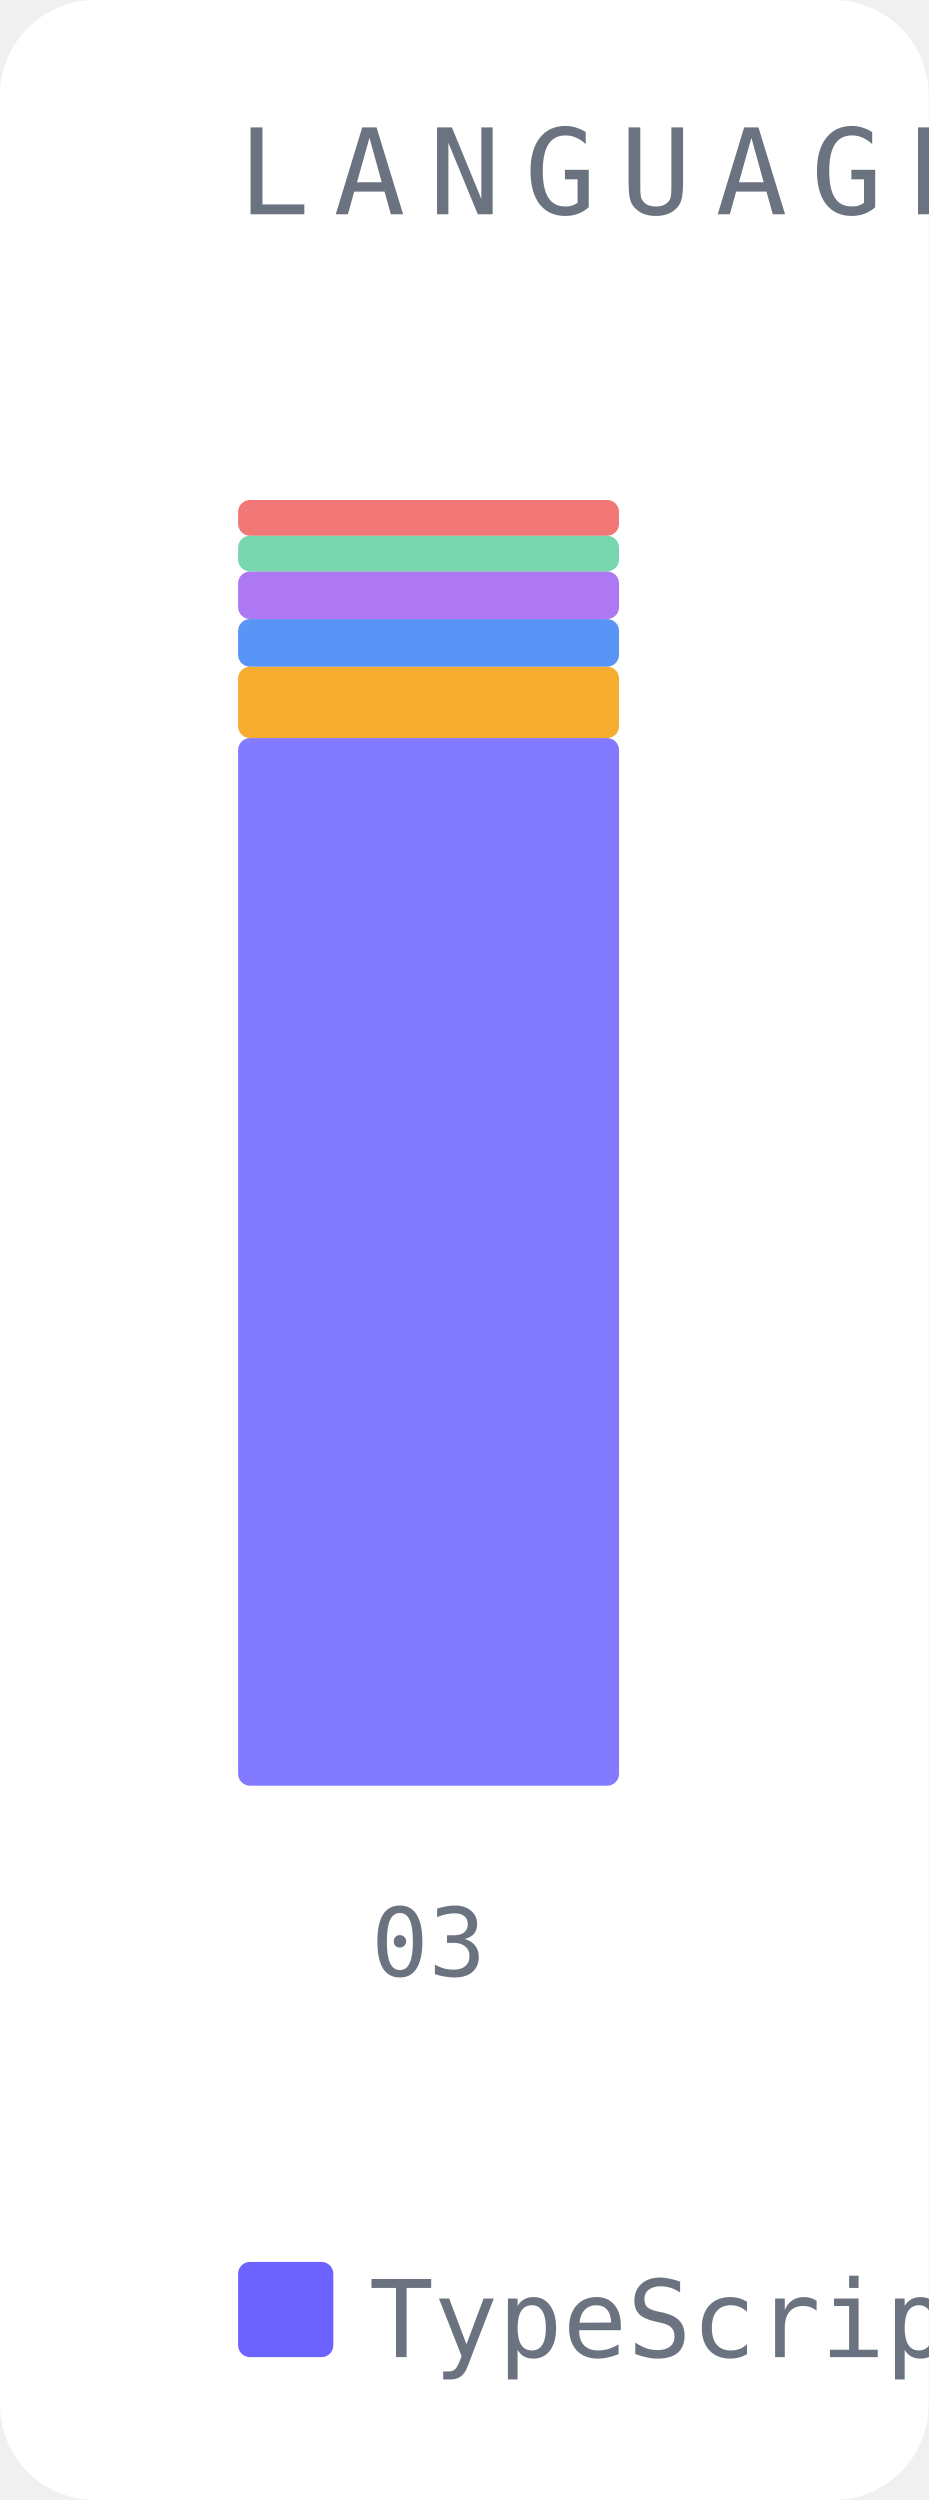
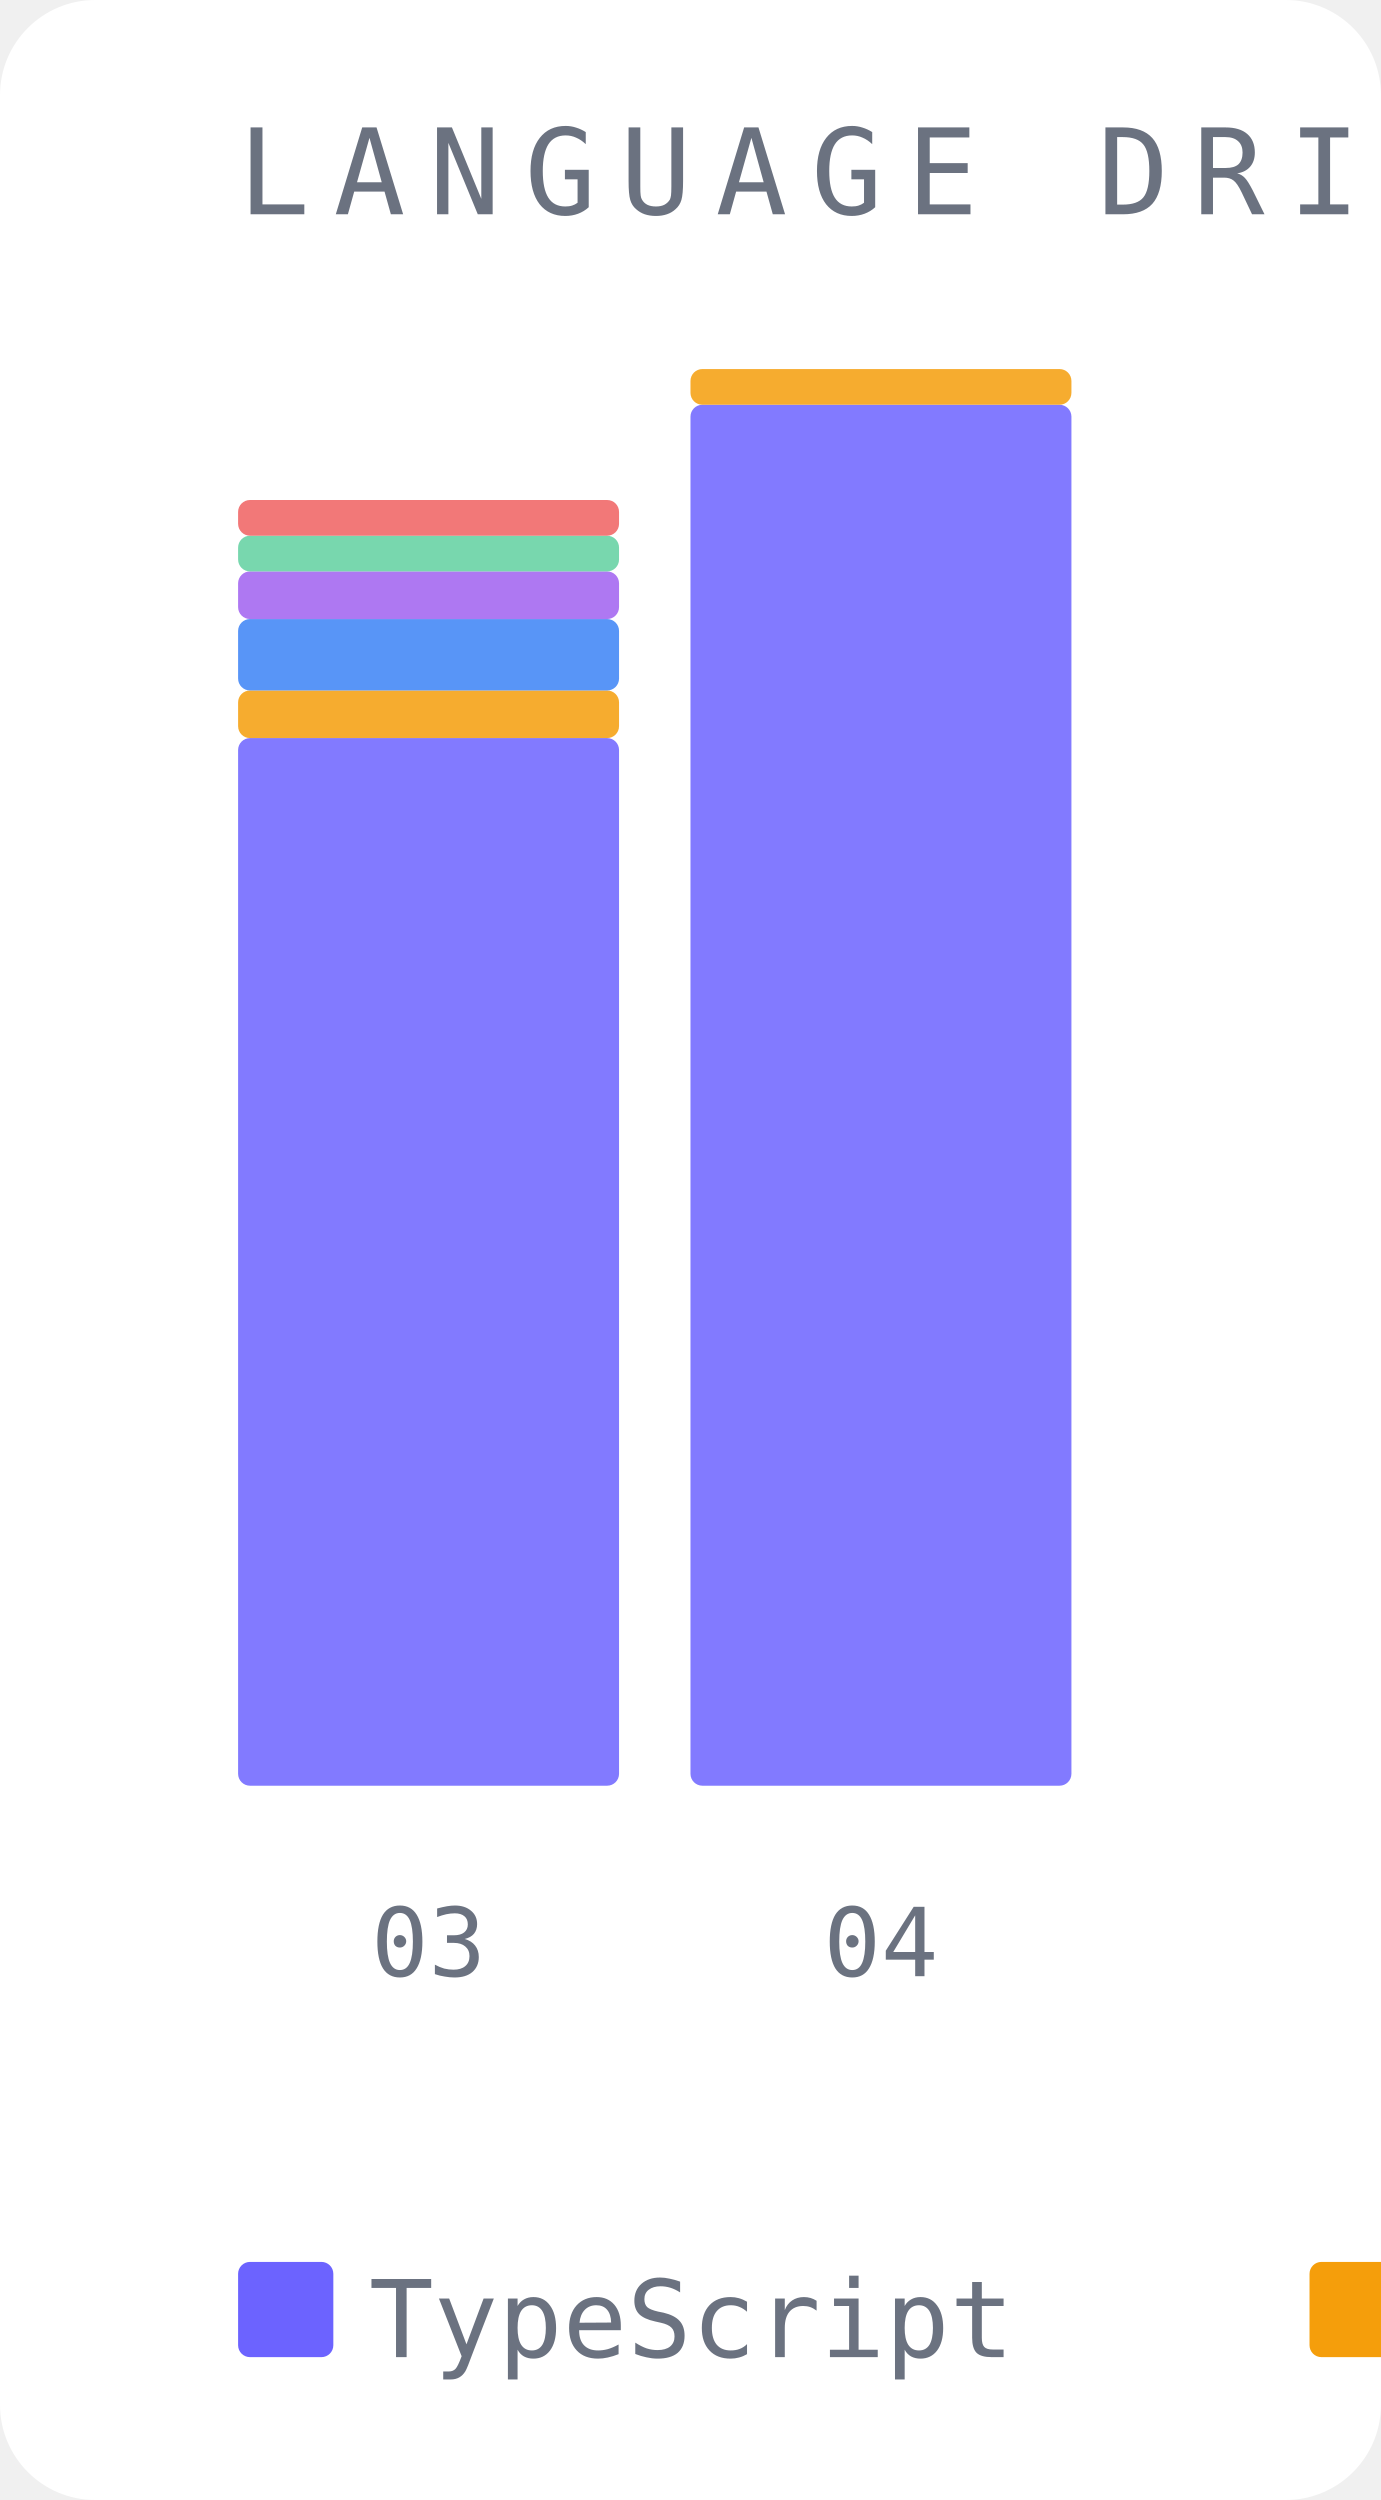
- <svg xmlns="http://www.w3.org/2000/svg" width="78" height="210" viewBox="0 0 78 210">
-   <rect width="78" height="210" fill="#ffffff" rx="8" />
+ <svg xmlns="http://www.w3.org/2000/svg" width="116" height="210" viewBox="0 0 116 210">
+   <rect width="116" height="210" fill="#ffffff" rx="8" />
  <text x="20" y="18" font-family="monospace" font-size="10" fill="#6b7280" letter-spacing="2">LANGUAGE DRIFT</text>
  <rect x="20" y="62" width="32" height="88" fill="#6c63ff" opacity="0.85" rx="1" />
-   <rect x="20" y="56" width="32" height="6" fill="#f59e0b" opacity="0.85" rx="1" />
-   <rect x="20" y="52" width="32" height="4" fill="#3b82f6" opacity="0.85" rx="1" />
+   <rect x="20" y="58" width="32" height="4" fill="#f59e0b" opacity="0.85" rx="1" />
+   <rect x="20" y="52" width="32" height="6" fill="#3b82f6" opacity="0.85" rx="1" />
  <rect x="20" y="48" width="32" height="4" fill="#a060f0" opacity="0.85" rx="1" />
  <rect x="20" y="45" width="32" height="3" fill="#60d0a0" opacity="0.85" rx="1" />
  <rect x="20" y="42" width="32" height="3" fill="#f06060" opacity="0.85" rx="1" />
  <text x="36" y="166" font-family="monospace" font-size="8" fill="#6b7280" text-anchor="middle">03</text>
+   <rect x="58" y="34" width="32" height="116" fill="#6c63ff" opacity="0.85" rx="1" />
+   <rect x="58" y="31" width="32" height="3" fill="#f59e0b" opacity="0.85" rx="1" />
+   <text x="74" y="166" font-family="monospace" font-size="8" fill="#6b7280" text-anchor="middle">04</text>
  <rect x="20" y="190" width="8" height="8" fill="#6c63ff" rx="1" />
  <text x="31" y="198" font-family="monospace" font-size="9" fill="#6b7280">TypeScript</text>
  <rect x="110" y="190" width="8" height="8" fill="#f59e0b" rx="1" />
-   <text x="121" y="198" font-family="monospace" font-size="9" fill="#6b7280">CSV</text>
-   <rect x="151" y="190" width="8" height="8" fill="#3b82f6" rx="1" />
-   <text x="162" y="198" font-family="monospace" font-size="9" fill="#6b7280">JSON</text>
+   <text x="121" y="198" font-family="monospace" font-size="9" fill="#6b7280">JSON</text>
+   <rect x="158" y="190" width="8" height="8" fill="#3b82f6" rx="1" />
+   <text x="169" y="198" font-family="monospace" font-size="9" fill="#6b7280">CSV</text>
  <rect x="199" y="190" width="8" height="8" fill="#a060f0" rx="1" />
  <text x="210" y="198" font-family="monospace" font-size="9" fill="#6b7280">Python</text>
  <rect x="261" y="190" width="8" height="8" fill="#60d0a0" rx="1" />
  <text x="272" y="198" font-family="monospace" font-size="9" fill="#6b7280">WEBP</text>
  <rect x="309" y="190" width="8" height="8" fill="#f06060" rx="1" />
  <text x="320" y="198" font-family="monospace" font-size="9" fill="#6b7280">Markdown</text>
</svg>
